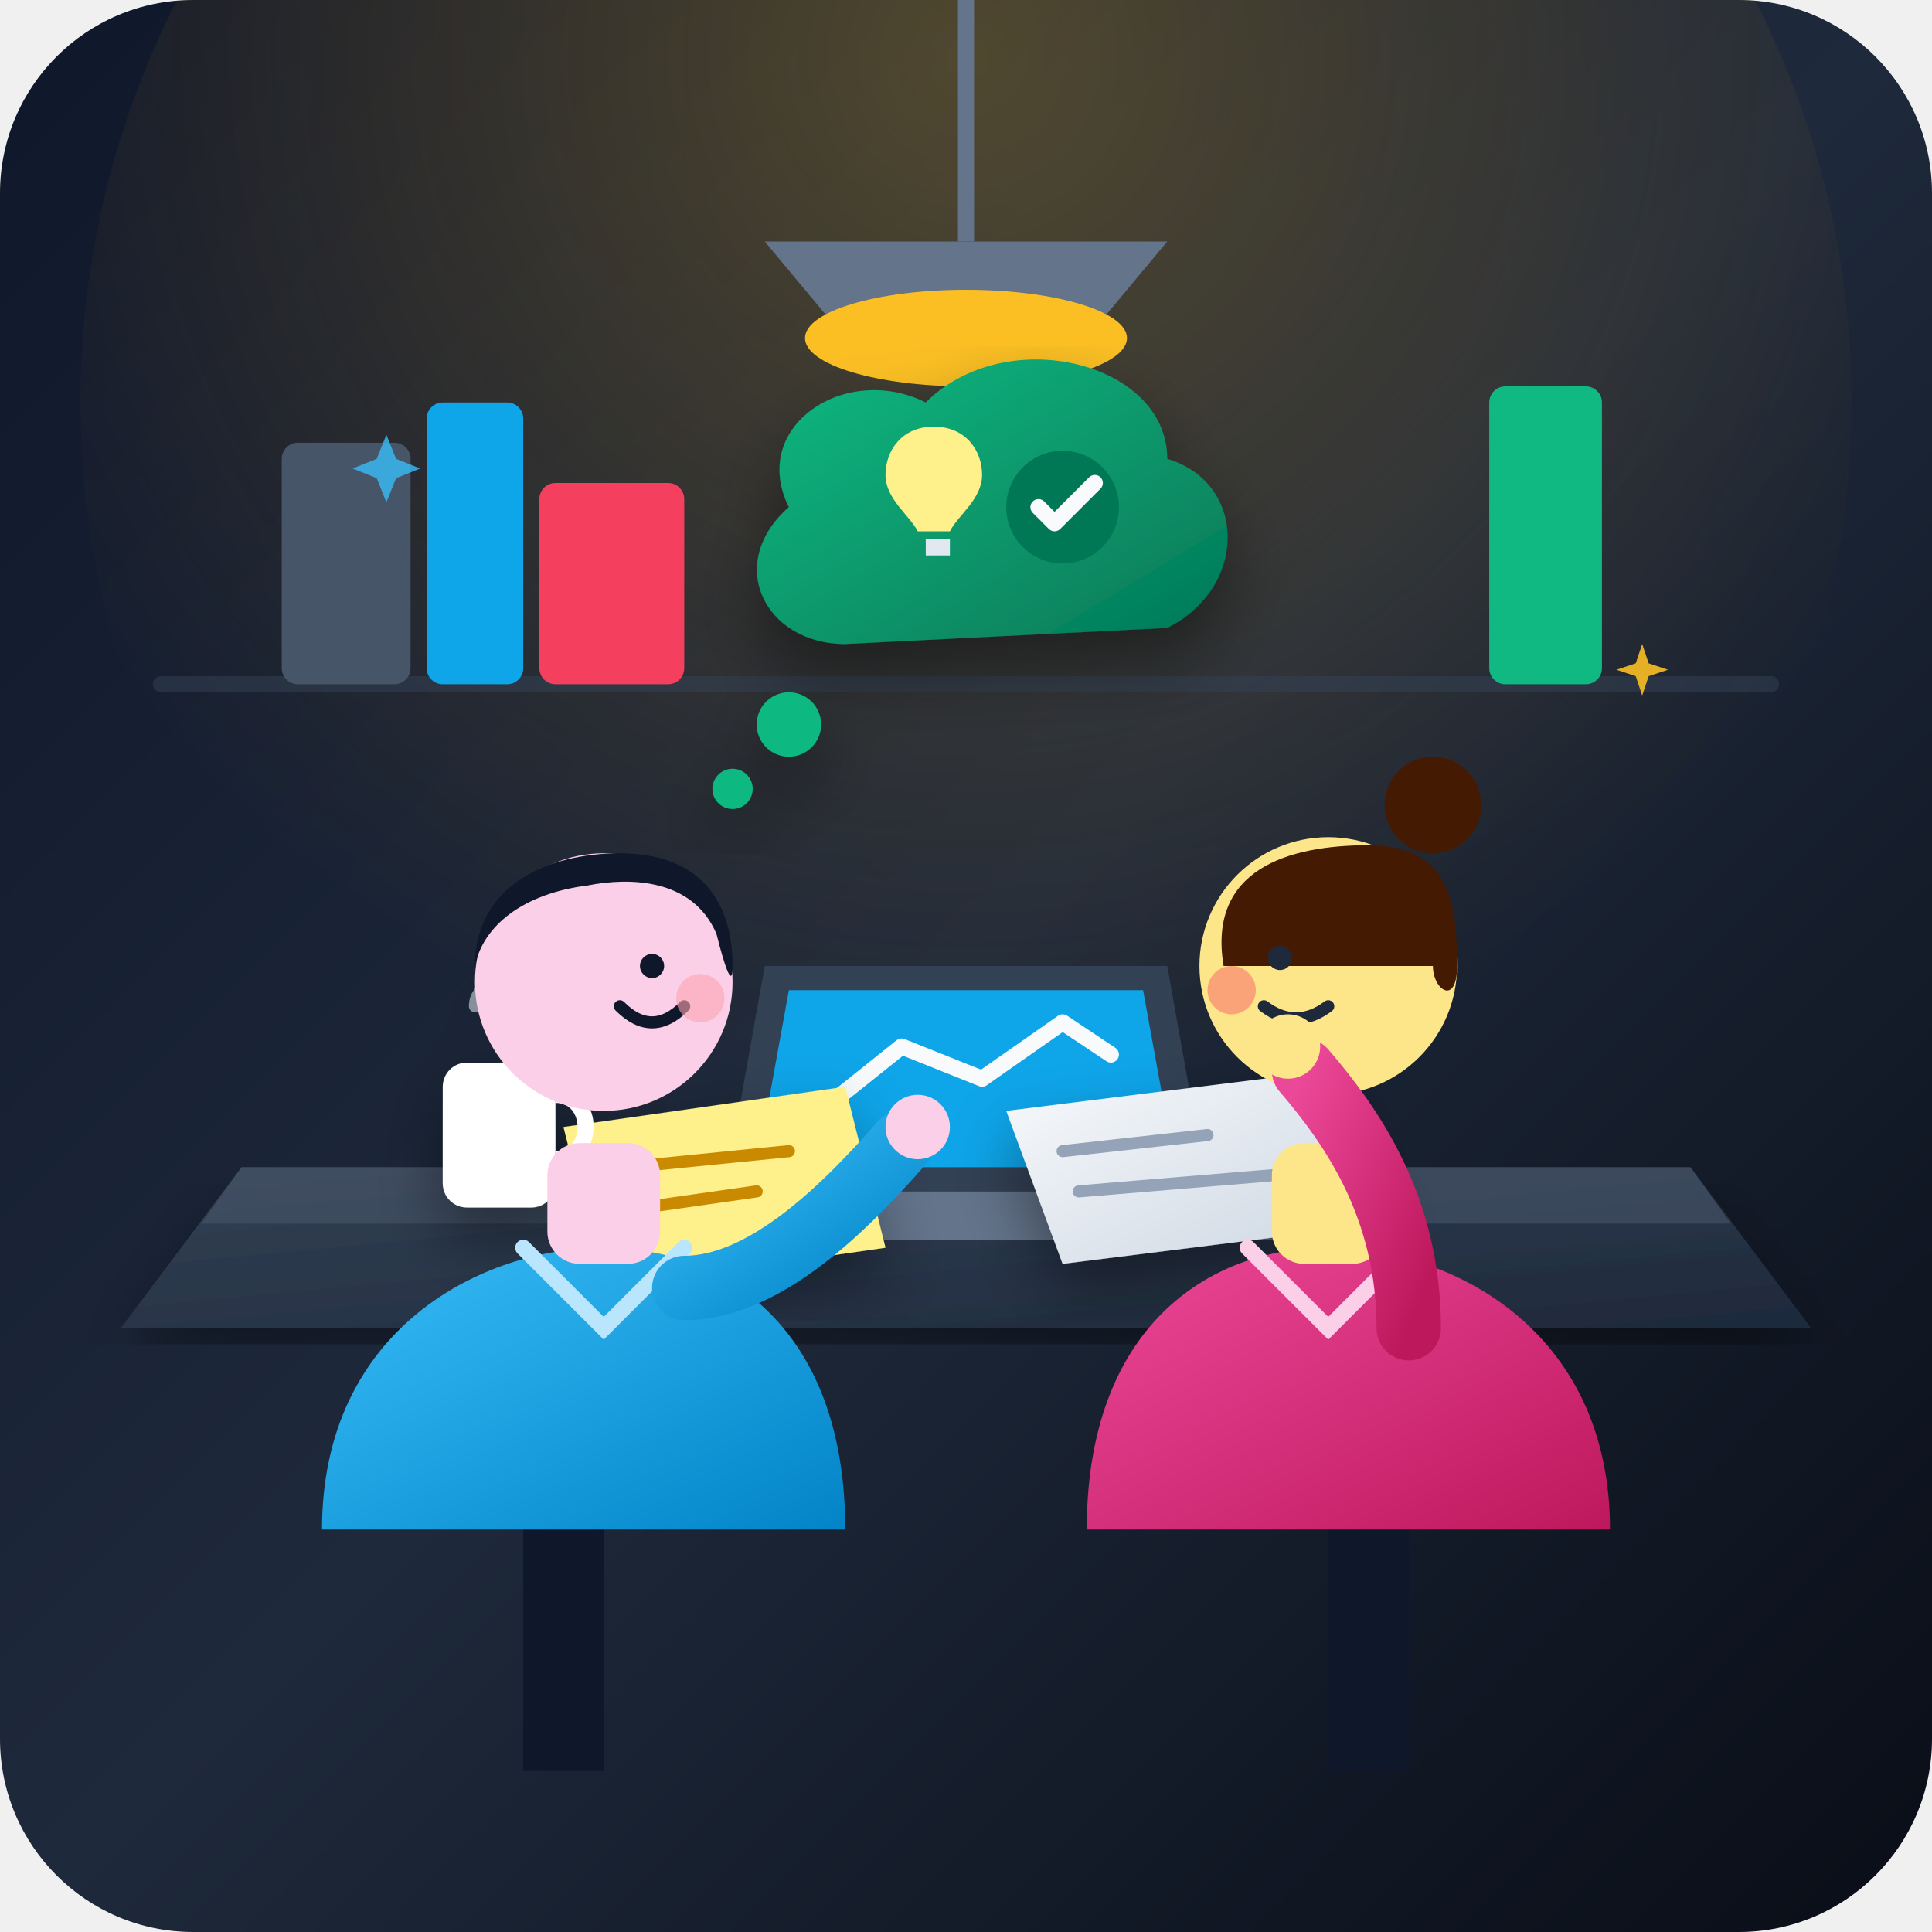
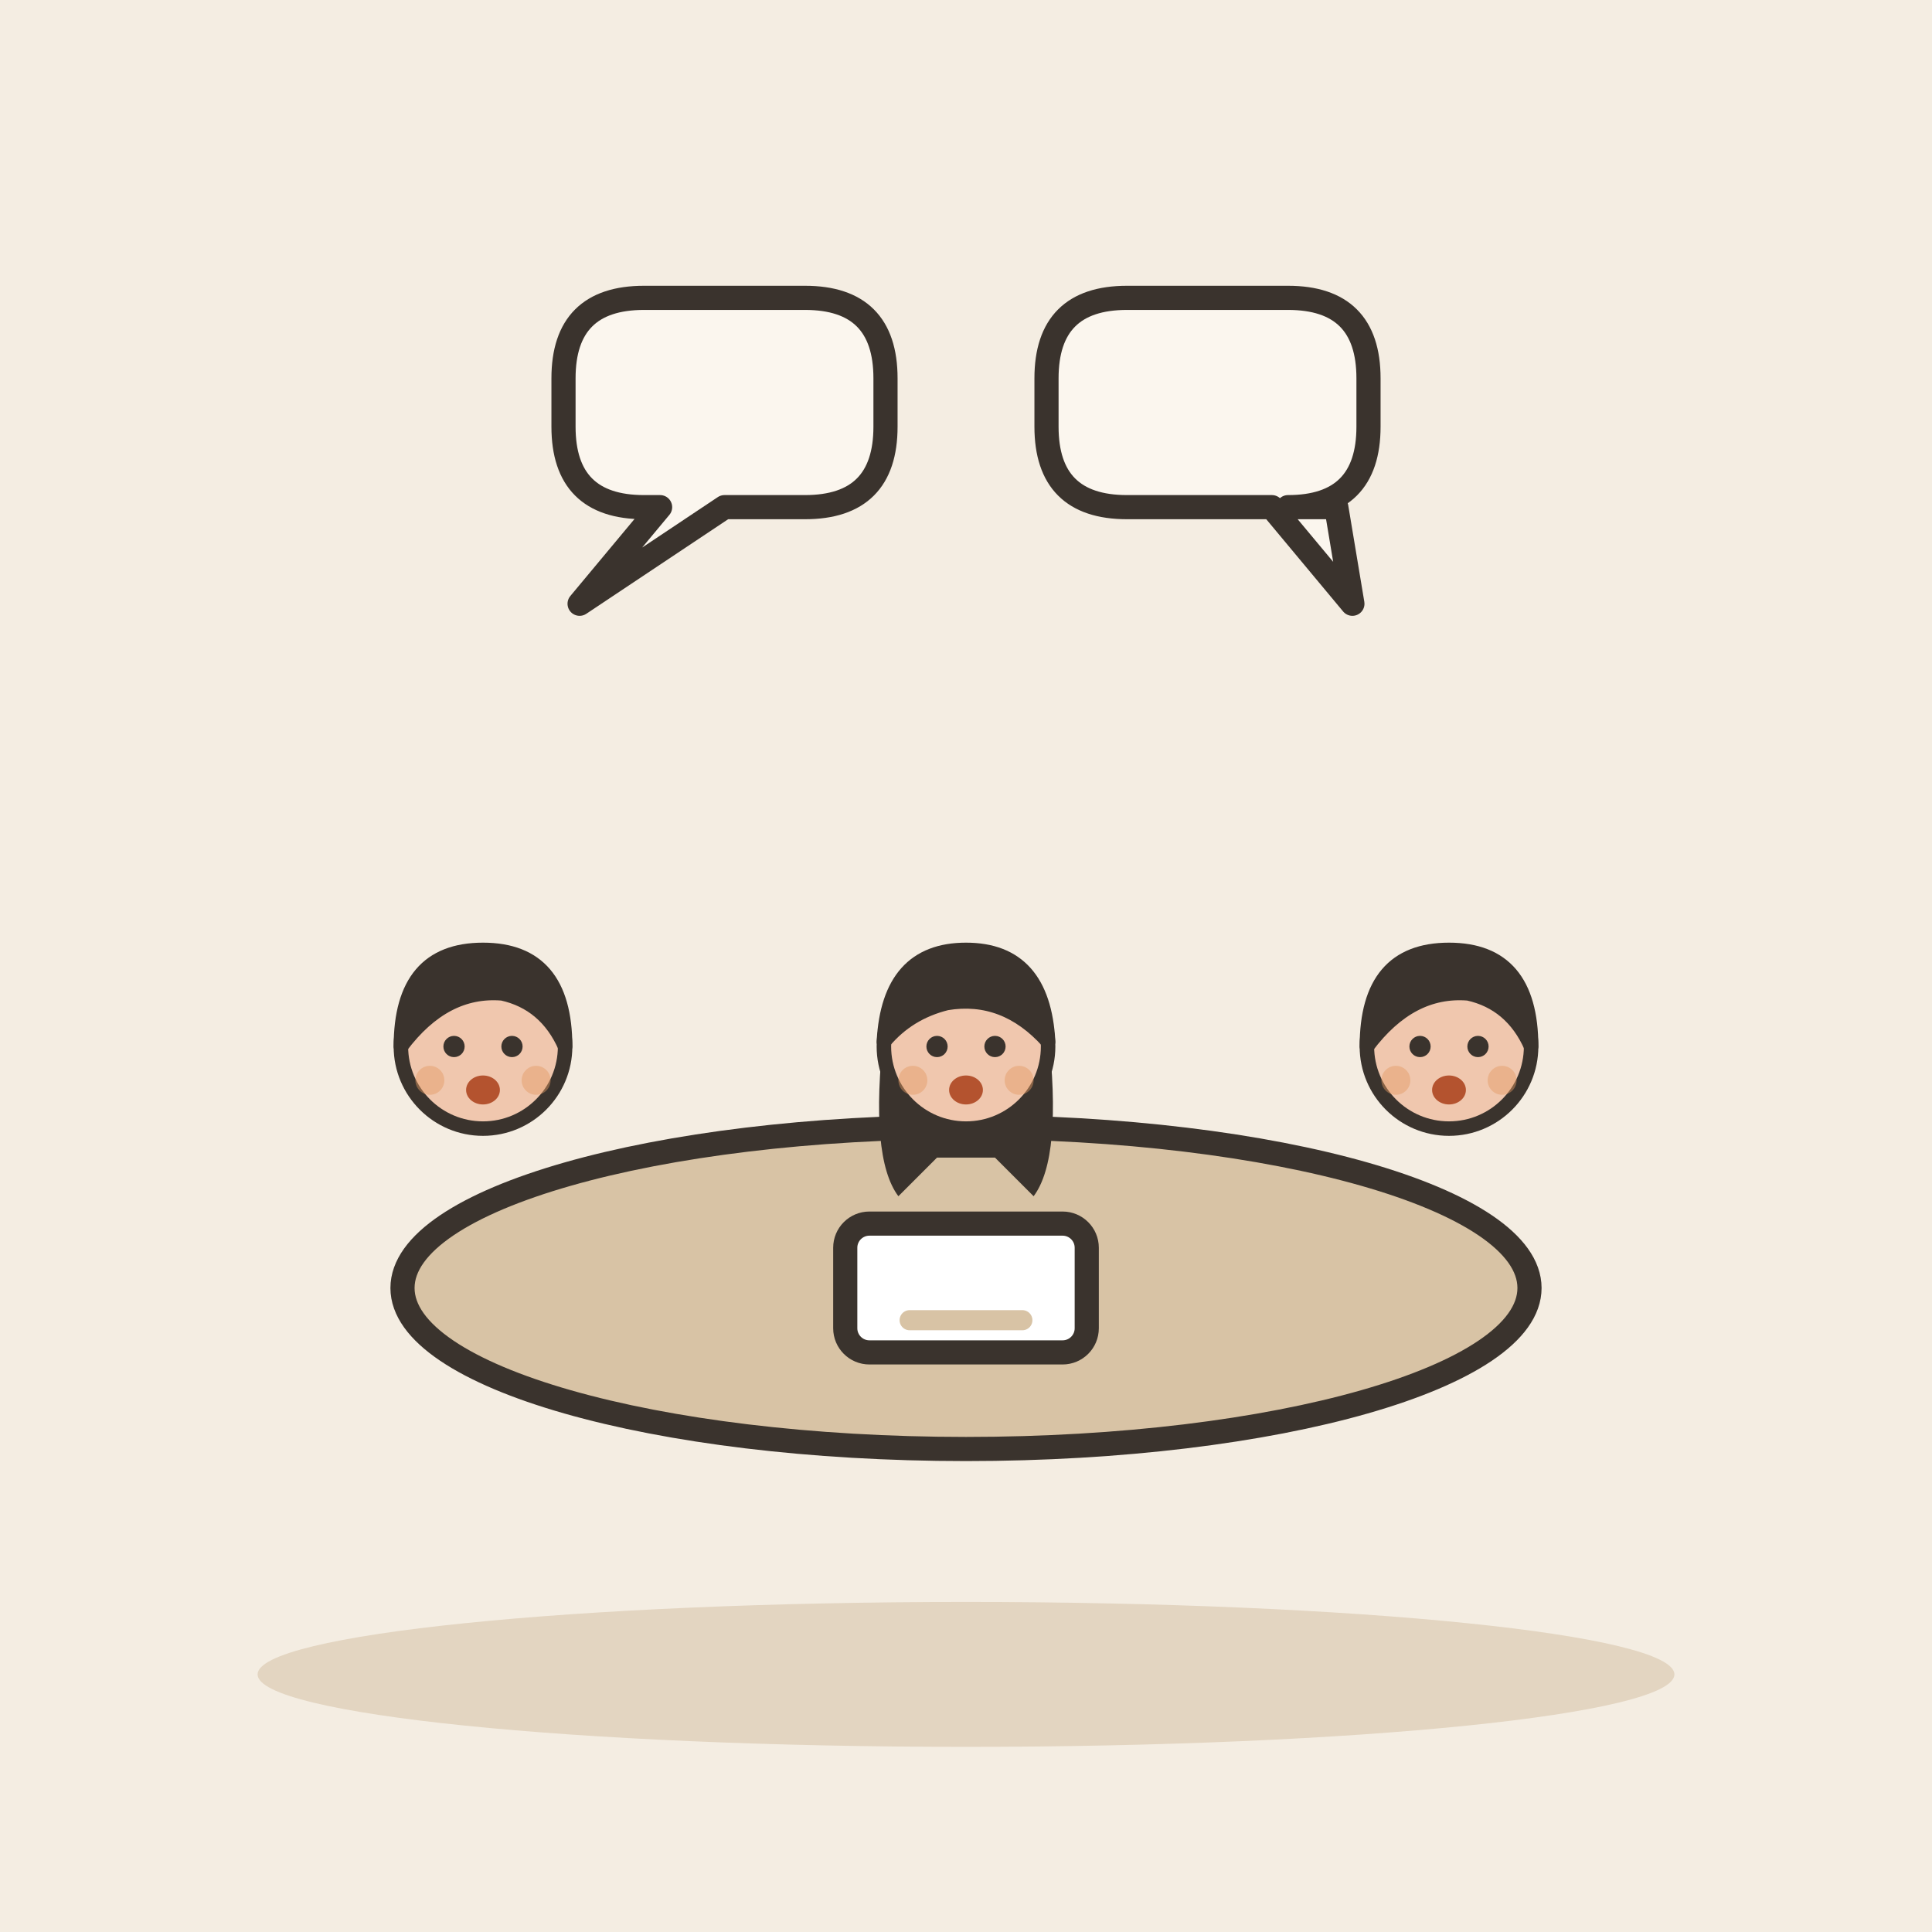
- <svg xmlns="http://www.w3.org/2000/svg" viewBox="0 0 240 240" width="100%" height="100%">
-   <defs>
-     <linearGradient id="bgGrad" x1="0%" y1="0%" x2="100%" y2="100%">
-       <stop offset="0%" stop-color="#0f172a" />
-       <stop offset="50%" stop-color="#1e293b" />
-       <stop offset="100%" stop-color="#090d16" />
-     </linearGradient>
-     <linearGradient id="tableTop" x1="0%" y1="0%" x2="100%" y2="100%">
-       <stop offset="0%" stop-color="#334155" />
-       <stop offset="100%" stop-color="#1e293b" />
-     </linearGradient>
-     <radialGradient id="lampGlow" cx="50%" cy="30%" r="60%">
-       <stop offset="0%" stop-color="#fbbf24" stop-opacity="0.25" />
-       <stop offset="100%" stop-color="#f59e0b" stop-opacity="0" />
-     </radialGradient>
-     <linearGradient id="char1Shirt" x1="0%" y1="0%" x2="100%" y2="100%">
-       <stop offset="0%" stop-color="#38bdf8" />
-       <stop offset="100%" stop-color="#0284c7" />
-     </linearGradient>
-     <linearGradient id="char2Shirt" x1="0%" y1="0%" x2="100%" y2="100%">
-       <stop offset="0%" stop-color="#ec4899" />
-       <stop offset="100%" stop-color="#be185d" />
-     </linearGradient>
-     <linearGradient id="ideaBubble" x1="0%" y1="0%" x2="100%" y2="100%">
-       <stop offset="0%" stop-color="#10b981" />
-       <stop offset="100%" stop-color="#047857" />
-     </linearGradient>
-     <linearGradient id="docGrad" x1="0%" y1="0%" x2="100%" y2="100%">
-       <stop offset="0%" stop-color="#f8fafc" />
-       <stop offset="100%" stop-color="#cbd5e1" />
-     </linearGradient>
-     <filter id="softShadow" x="-10%" y="-10%" width="120%" height="120%">
-       <feDropShadow dx="0" dy="4" stdDeviation="4" flood-color="#000000" flood-opacity="0.4" />
-     </filter>
-   </defs>
-   <rect width="240" height="240" rx="24" fill="url(#bgGrad)" />
-   <circle cx="120" cy="50" r="110" fill="url(#lampGlow)" />
-   <path d="M 20 85 L 220 85" stroke="#334155" stroke-width="2" stroke-linecap="round" opacity="0.5" />
-   <rect x="35" y="55" width="16" height="30" rx="2" fill="#475569" />
-   <rect x="53" y="50" width="12" height="35" rx="2" fill="#0ea5e9" />
-   <rect x="67" y="60" width="18" height="25" rx="2" fill="#f43f5e" />
-   <rect x="185" y="48" width="14" height="37" rx="2" fill="#10b981" />
-   <path d="M 120 0 L 120 30" stroke="#64748b" stroke-width="2" />
-   <path d="M 95 30 L 145 30 L 135 42 L 105 42 Z" fill="#64748b" />
-   <ellipse cx="120" cy="42" rx="20" ry="6" fill="#fbbf24" />
-   <rect x="65" y="160" width="10" height="60" fill="#0f172a" />
-   <rect x="165" y="160" width="10" height="60" fill="#0f172a" />
-   <path d="M 30 145 L 210 145 L 225 165 L 15 165 Z" fill="url(#tableTop)" filter="url(#softShadow)" />
-   <path d="M 30 145 L 210 145 L 215 152 L 25 152 Z" fill="#475569" opacity="0.6" />
-   <polygon points="90,148 150,148 160,154 80,154" fill="#64748b" />
-   <polygon points="95,120 145,120 150,148 90,148" fill="#334155" />
-   <polygon points="98,123 142,123 146,145 94,145" fill="#0ea5e9" />
-   <polyline points="102,138 112,130 122,134 132,127 138,131" fill="none" stroke="#f8fafc" stroke-width="2" stroke-linecap="round" stroke-linejoin="round" />
-   <g filter="url(#softShadow)">
-     <polygon points="125,138 165,133 172,152 132,157" fill="url(#docGrad)" />
-     <line x1="132" y1="143" x2="150" y2="141" stroke="#94a3b8" stroke-width="1.5" stroke-linecap="round" />
-     <line x1="134" y1="148" x2="158" y2="146" stroke="#94a3b8" stroke-width="1.5" stroke-linecap="round" />
-     <polygon points="70,140 105,135 110,155 75,160" fill="#fef08a" />
-     <line x1="78" y1="145" x2="98" y2="143" stroke="#ca8a04" stroke-width="1.5" stroke-linecap="round" />
-     <line x1="80" y1="150" x2="94" y2="148" stroke="#ca8a04" stroke-width="1.5" stroke-linecap="round" />
-     <rect x="55" y="132" width="14" height="18" rx="3" fill="#ffffff" />
-     <path d="M 69 136 C 74 136 74 144 69 144" fill="none" stroke="#ffffff" stroke-width="2" />
-     <path d="M 59 125 C 59 122 63 122 63 119" fill="none" stroke="#cbd5e1" stroke-width="1.5" stroke-linecap="round" opacity="0.6" />
+ <svg xmlns="http://www.w3.org/2000/svg" viewBox="0 0 240 240" data-style="editorial">
+   <rect width="240" height="240" fill="#F4EDE2" />
+   <ellipse cx="120" cy="208" rx="88" ry="9" fill="#E3D5C1" />
+   <g transform="translate(120 160)">
+     <ellipse cx="0" cy="0" rx="70" ry="20" fill="#D8C3A5" stroke="#3A332D" stroke-width="3" stroke-linecap="round" stroke-linejoin="round" />
  </g>
-   <g id="character-left">
-     <path d="M 40 190 C 40 165 60 155 75 155 C 90 155 105 165 105 190 Z" fill="url(#char1Shirt)" />
-     <path d="M 65 155 L 75 165 L 85 155" fill="none" stroke="#bae6fd" stroke-width="2" stroke-linecap="round" />
-     <rect x="68" y="142" width="14" height="15" fill="#fbcfe8" rx="4" />
-     <circle cx="75" cy="122" r="16" fill="#fbcfe8" />
-     <path d="M 59 120 C 59 110 68 106 77 106 C 87 106 91 112 91 120 C 91 123 90 120 89 116 C 86 109 78 109 73 110 C 65 111 60 115 59 120 Z" fill="#0f172a" />
-     <circle cx="81" cy="120" r="1.5" fill="#0f172a" />
-     <path d="M 77 125 Q 81 129 85 125" fill="none" stroke="#0f172a" stroke-width="1.5" stroke-linecap="round" />
-     <circle cx="87" cy="124" r="3" fill="#fda4af" opacity="0.6" />
-     <path d="M 85 160 C 95 160 105 150 112 142" fill="none" stroke="url(#char1Shirt)" stroke-width="8" stroke-linecap="round" />
-     <circle cx="114" cy="140" r="4" fill="#fbcfe8" />
+   <g transform="translate(60 190.6) scale(0.6 0.6)">
+     <circle cx="0" cy="-101" r="17" fill="#F0C7AE" stroke="#3A332D" stroke-width="3" stroke-linecap="round" stroke-linejoin="round" />
+     <path d="M-17 -101Q-17 -121 0 -121Q17 -121 17 -101Q13 -110 4 -112Q-8 -113 -17 -101Z" fill="#3A332D" stroke="#3A332D" stroke-width="3" stroke-linecap="round" stroke-linejoin="round" />
+     <circle cx="-6" cy="-101" r="2.2" fill="#3A332D" />
+     <circle cx="6" cy="-101" r="2.2" fill="#3A332D" />
+     <ellipse cx="0" cy="-92" rx="3.5" ry="3" fill="#B4532F" />
+     <circle cx="-11" cy="-94" r="3" fill="#E39A62" opacity="0.45" />
+     <circle cx="11" cy="-94" r="3" fill="#E39A62" opacity="0.45" />
  </g>
-   <g id="character-right">
-     <path d="M 135 190 C 135 165 150 155 165 155 C 180 155 200 165 200 190 Z" fill="url(#char2Shirt)" />
-     <path d="M 155 155 L 165 165 L 175 155" fill="none" stroke="#fbcfe8" stroke-width="2" stroke-linecap="round" />
-     <rect x="158" y="142" width="14" height="15" fill="#fde68a" rx="4" />
-     <circle cx="165" cy="120" r="16" fill="#fde68a" />
-     <path d="M 152 120 C 150 108 160 105 170 105 C 180 105 181 112 181 120 C 181 125 178 123 178 120" fill="#451a03" />
-     <circle cx="178" cy="100" r="6" fill="#451a03" />
-     <circle cx="159" cy="119" r="1.5" fill="#1e293b" />
-     <path d="M 157 125 Q 161 128 165 125" fill="none" stroke="#1e293b" stroke-width="1.5" stroke-linecap="round" />
-     <circle cx="153" cy="123" r="3" fill="#f43f5e" opacity="0.4" />
-     <path d="M 175 165 C 175 150 168 140 162 133" fill="none" stroke="url(#char2Shirt)" stroke-width="8" stroke-linecap="round" />
-     <circle cx="160" cy="130" r="4" fill="#fde68a" />
+   <g transform="translate(120 190.6) scale(0.6 0.6)">
+     <path d="M-17 -104Q-20 -78 -14 -70L-6 -78L6 -78L14 -70Q20 -78 17 -104Z" fill="#3A332D" />
+     <circle cx="0" cy="-101" r="17" fill="#F0C7AE" stroke="#3A332D" stroke-width="3" stroke-linecap="round" stroke-linejoin="round" />
+     <path d="M-17 -102Q-16 -121 0 -121Q16 -121 17 -102Q8 -112 -4 -110Q-12 -108 -17 -102Z" fill="#3A332D" stroke="#3A332D" stroke-width="3" stroke-linecap="round" stroke-linejoin="round" />
+     <circle cx="-6" cy="-101" r="2.2" fill="#3A332D" />
+     <circle cx="6" cy="-101" r="2.2" fill="#3A332D" />
+     <ellipse cx="0" cy="-92" rx="3.5" ry="3" fill="#B4532F" />
+     <circle cx="-11" cy="-94" r="3" fill="#E39A62" opacity="0.45" />
+     <circle cx="11" cy="-94" r="3" fill="#E39A62" opacity="0.45" />
  </g>
-   <g transform="translate(0, -5)" filter="url(#softShadow)">
-     <path d="M 105 85               C 95 85 90 75 98 68               C 93 58 105 50 115 55               C 125 45 145 50 145 62               C 155 65 155 78 145 83               Z" fill="url(#ideaBubble)" />
-     <circle cx="98" cy="95" r="4" fill="#10b981" />
-     <circle cx="91" cy="103" r="2.5" fill="#10b981" />
-     <path d="M 116 58 C 112 58 110 61 110 64 C 110 67 113 69 114 71 L 118 71 C 119 69 122 67 122 64 C 122 61 120 58 116 58 Z" fill="#fef08a" />
-     <rect x="115" y="72" width="3" height="2" fill="#e2e8f0" />
-     <circle cx="132" cy="68" r="7" fill="#047857" />
-     <polyline points="129,68 131,70 136,65" fill="none" stroke="#f8fafc" stroke-width="2" stroke-linecap="round" stroke-linejoin="round" />
+   <g transform="translate(180 190.6) scale(0.6 0.6)">
+     <circle cx="0" cy="-101" r="17" fill="#F0C7AE" stroke="#3A332D" stroke-width="3" stroke-linecap="round" stroke-linejoin="round" />
+     <path d="M-17 -101Q-17 -121 0 -121Q17 -121 17 -101Q13 -110 4 -112Q-8 -113 -17 -101Z" fill="#3A332D" stroke="#3A332D" stroke-width="3" stroke-linecap="round" stroke-linejoin="round" />
+     <circle cx="-6" cy="-101" r="2.2" fill="#3A332D" />
+     <circle cx="6" cy="-101" r="2.2" fill="#3A332D" />
+     <ellipse cx="0" cy="-92" rx="3.5" ry="3" fill="#B4532F" />
+     <circle cx="-11" cy="-94" r="3" fill="#E39A62" opacity="0.45" />
+     <circle cx="11" cy="-94" r="3" fill="#E39A62" opacity="0.45" />
  </g>
-   <g fill="#38bdf8" opacity="0.8">
-     <path d="M 50 70 L 52 75 L 57 77 L 52 79 L 50 84 L 48 79 L 43 77 L 48 75 Z" transform="scale(0.6) translate(30, 20)" />
-   </g>
-   <g fill="#fbbf24" opacity="0.9">
-     <path d="M 190 90 L 191 93 L 194 94 L 191 95 L 190 98 L 189 95 L 186 94 L 189 93 Z" transform="scale(0.8) translate(65, 10)" />
+   <path d="M70 47Q70 37 80 37L100 37Q110 37 110 47L110 53Q110 63 100 63L90 63L72 75L82 63L80 63Q70 63 70 53Z" fill="#FBF6EE" stroke="#3A332D" stroke-width="3" stroke-linecap="round" stroke-linejoin="round" />
+   <path d="M130 47Q130 37 140 37L160 37Q170 37 170 47L170 53Q170 63 160 63L166 63L168 75L158 63L140 63Q130 63 130 53Z" fill="#FBF6EE" stroke="#3A332D" stroke-width="3" stroke-linecap="round" stroke-linejoin="round" />
+   <g transform="translate(120 160)">
+     <rect x="-15" y="-8" width="30" height="16" rx="3" fill="#FFFFFF" stroke="#3A332D" stroke-width="3" stroke-linecap="round" stroke-linejoin="round" />
+     <path d="M-7 4L7 4" stroke="#D8C3A5" stroke-width="2.5" stroke-linecap="round" fill="none" />
  </g>
</svg>
